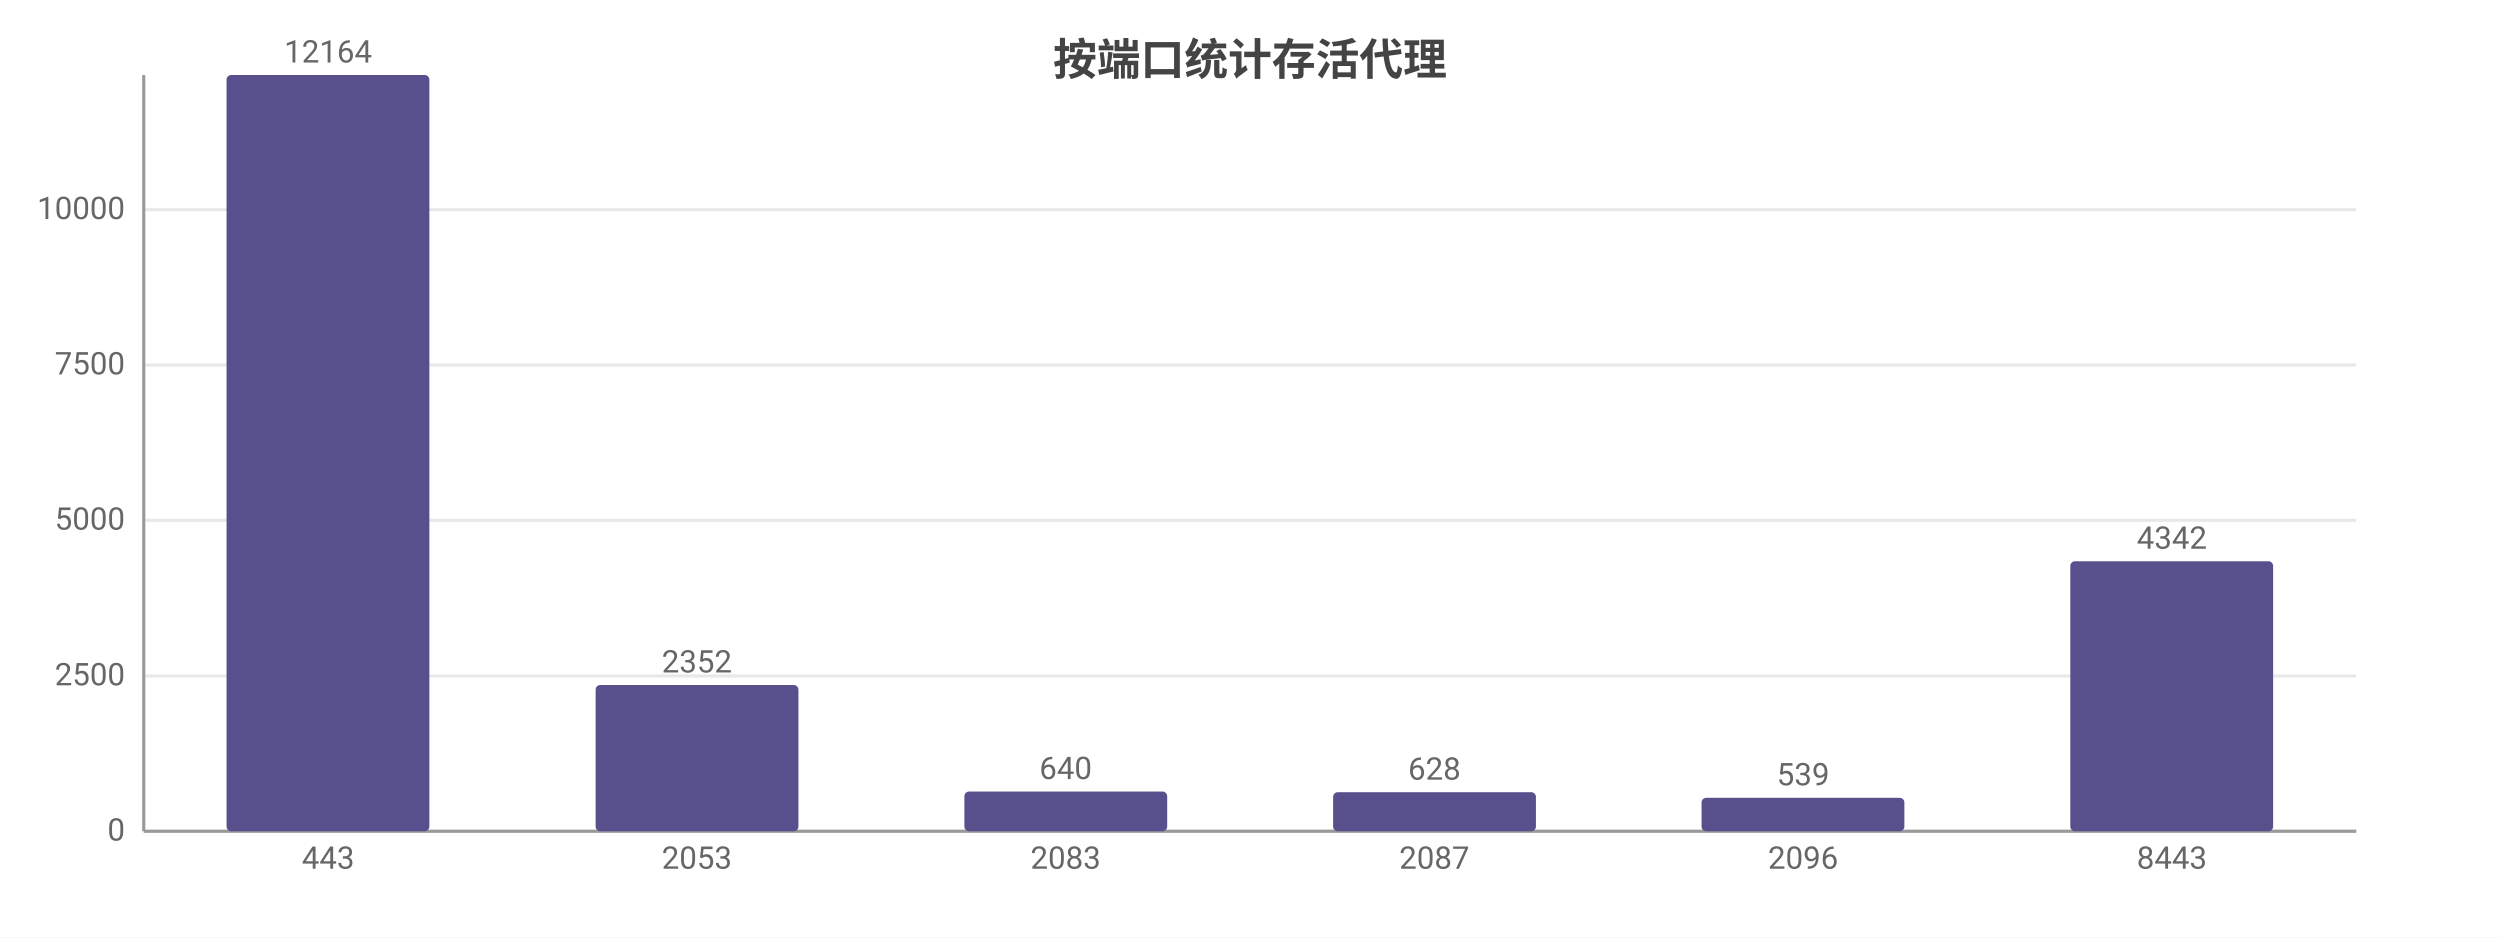
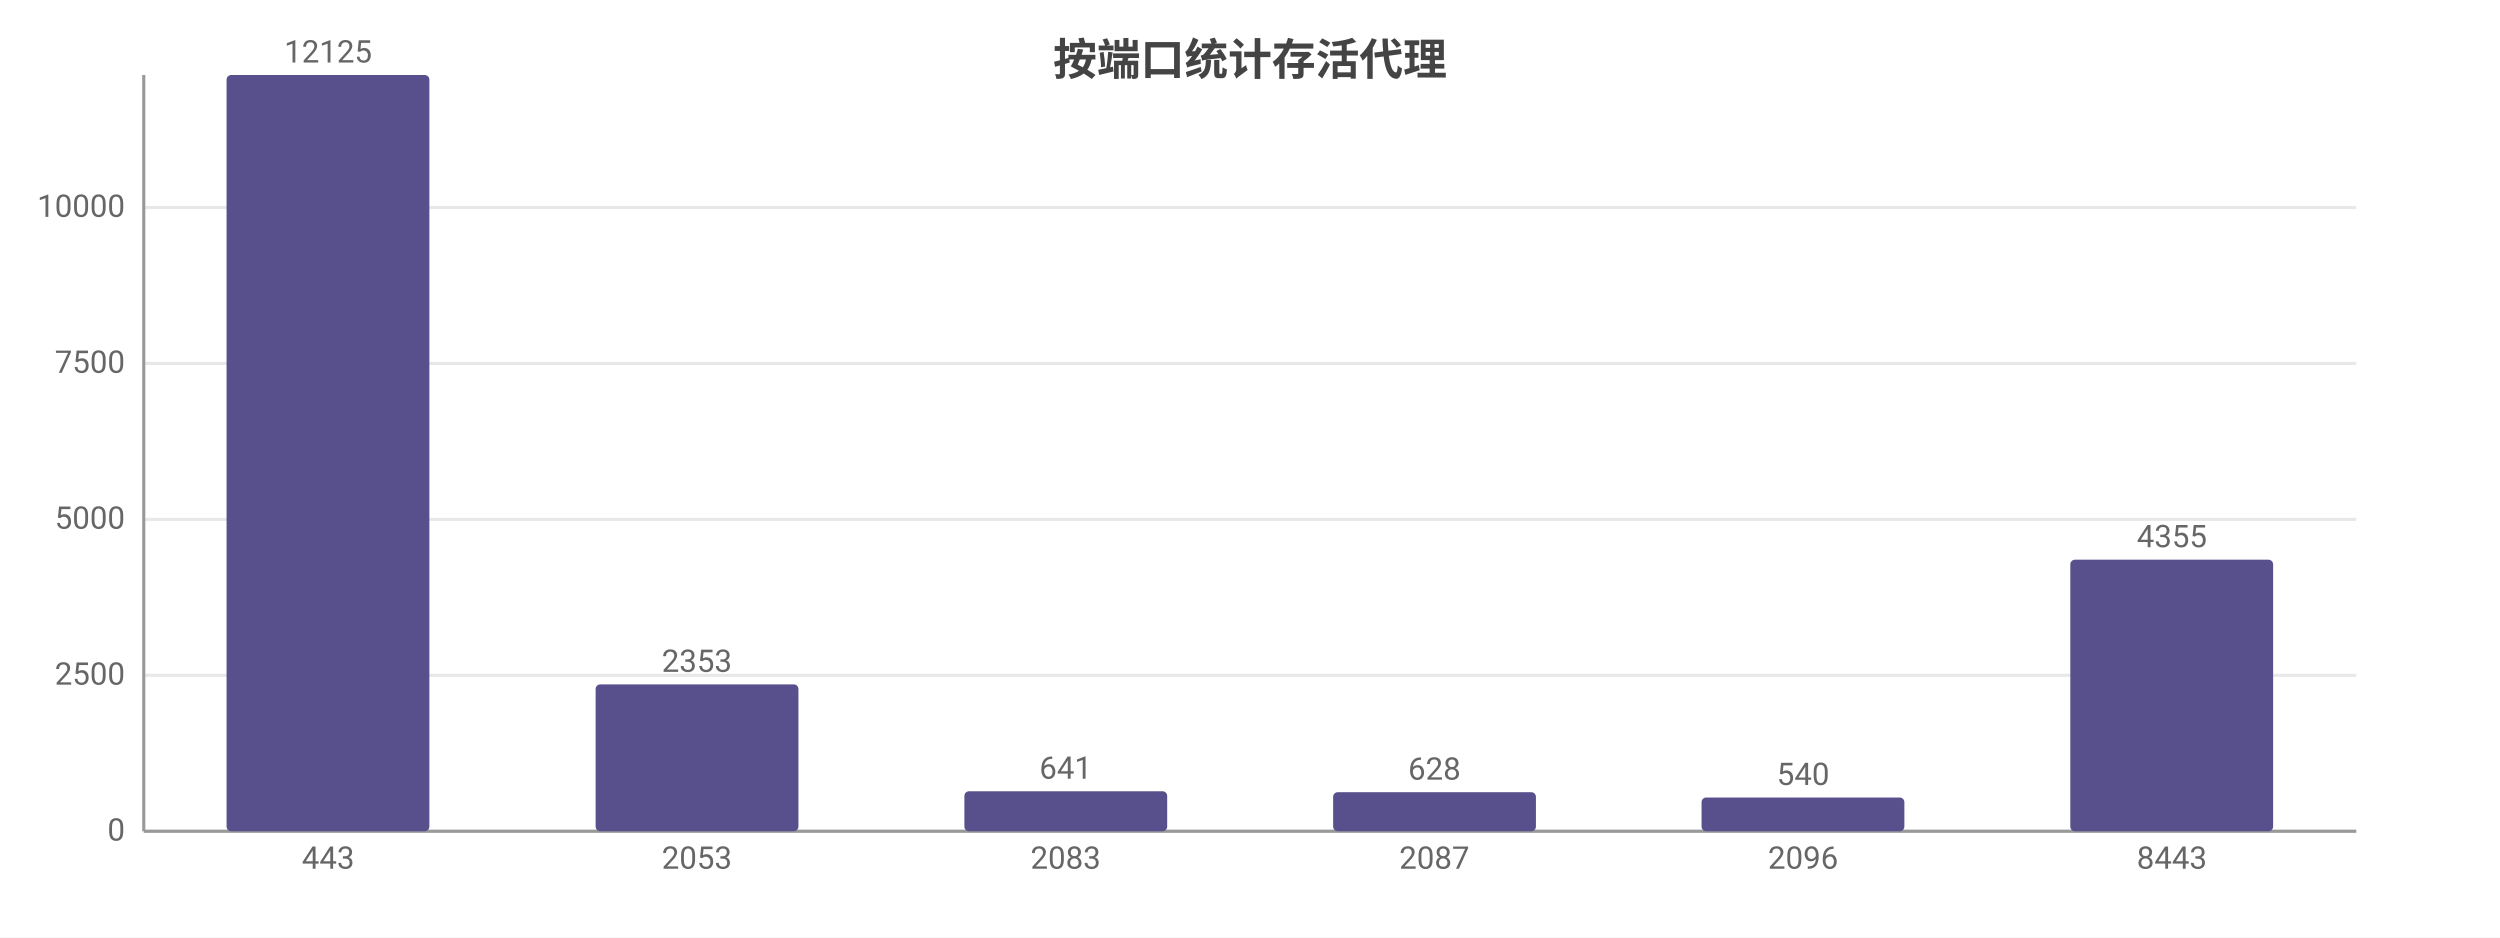
<svg xmlns="http://www.w3.org/2000/svg" width="800" height="300" viewBox="0 0 800 300">
  <rect width="800" height="300" fill="#ffffff" />
  <style>text{font-family:system-ui,-apple-system,'Segoe UI',Roboto,'PingFang SC','Microsoft YaHei','Noto Sans CJK SC',sans-serif}.g{stroke:#e8e8e8;stroke-width:1}.a{stroke:#999;stroke-width:1}.t{font-size:10px;fill:#666}.m{font-size:10px;text-anchor:middle;fill:#666}.e{font-size:10px;text-anchor:end;fill:#666}.l{font-size:11px;fill:#333}.tt{font-size:14px;font-weight:600;text-anchor:middle;fill:#444}.em{font-size:13px;text-anchor:middle;fill:#999}</style>
  <text class="tt" x="400.0" y="24">按端口统计存活代理</text>
  <line class="g" x1="46" y1="266" x2="754" y2="266" />
  <text class="e" x="40" y="269">0</text>
-   <line class="g" x1="46" y1="216.3" x2="754" y2="216.3" />
-   <text class="e" x="40" y="219.3">2500</text>
-   <line class="g" x1="46" y1="166.5" x2="754" y2="166.5" />
-   <text class="e" x="40" y="169.5">5000</text>
-   <line class="g" x1="46" y1="116.8" x2="754" y2="116.8" />
-   <text class="e" x="40" y="119.8">7500</text>
-   <line class="g" x1="46" y1="67.1" x2="754" y2="67.1" />
-   <text class="e" x="40" y="70.1">10000</text>
+   <line class="g" x1="46" y1="216.1" x2="754" y2="216.1" />
+   <text class="e" x="40" y="219.1">2500</text>
+   <line class="g" x1="46" y1="166.2" x2="754" y2="166.2" />
+   <text class="e" x="40" y="169.2">5000</text>
+   <line class="g" x1="46" y1="116.3" x2="754" y2="116.3" />
+   <text class="e" x="40" y="119.3">7500</text>
+   <line class="g" x1="46" y1="66.4" x2="754" y2="66.4" />
+   <text class="e" x="40" y="69.4">10000</text>
  <line class="a" x1="46" y1="24" x2="46" y2="266" />
  <line class="a" x1="46" y1="266" x2="754" y2="266" />
  <rect x="72.5" y="24" width="64.9" height="242" fill="#58508d" rx="1.5" />
-   <text class="m" x="105" y="20">12164</text>
+   <text class="m" x="105" y="20">12125</text>
  <text class="m" x="105" y="278">443</text>
-   <rect x="190.6" y="219.2" width="64.9" height="46.8" fill="#58508d" rx="1.5" />
-   <text class="m" x="223" y="215.2">2352</text>
+   <rect x="190.6" y="219.0" width="64.9" height="47.0" fill="#58508d" rx="1.5" />
+   <text class="m" x="223" y="215.0">2353</text>
  <text class="m" x="223" y="278">2053</text>
-   <rect x="308.6" y="253.3" width="64.9" height="12.7" fill="#58508d" rx="1.5" />
-   <text class="m" x="341" y="249.3">640</text>
+   <rect x="308.6" y="253.2" width="64.9" height="12.8" fill="#58508d" rx="1.5" />
+   <text class="m" x="341" y="249.2">641</text>
  <text class="m" x="341" y="278">2083</text>
  <rect x="426.6" y="253.5" width="64.9" height="12.5" fill="#58508d" rx="1.5" />
  <text class="m" x="459" y="249.5">628</text>
  <text class="m" x="459" y="278">2087</text>
-   <rect x="544.5" y="255.3" width="64.9" height="10.7" fill="#58508d" rx="1.5" />
-   <text class="m" x="577" y="251.3">539</text>
+   <rect x="544.5" y="255.2" width="64.9" height="10.8" fill="#58508d" rx="1.5" />
+   <text class="m" x="577" y="251.2">540</text>
  <text class="m" x="577" y="278">2096</text>
-   <rect x="662.5" y="179.6" width="64.9" height="86.4" fill="#58508d" rx="1.5" />
-   <text class="m" x="695" y="175.6">4342</text>
+   <rect x="662.5" y="179.1" width="64.9" height="86.9" fill="#58508d" rx="1.5" />
+   <text class="m" x="695" y="175.1">4355</text>
  <text class="m" x="695" y="278">8443</text>
</svg>
